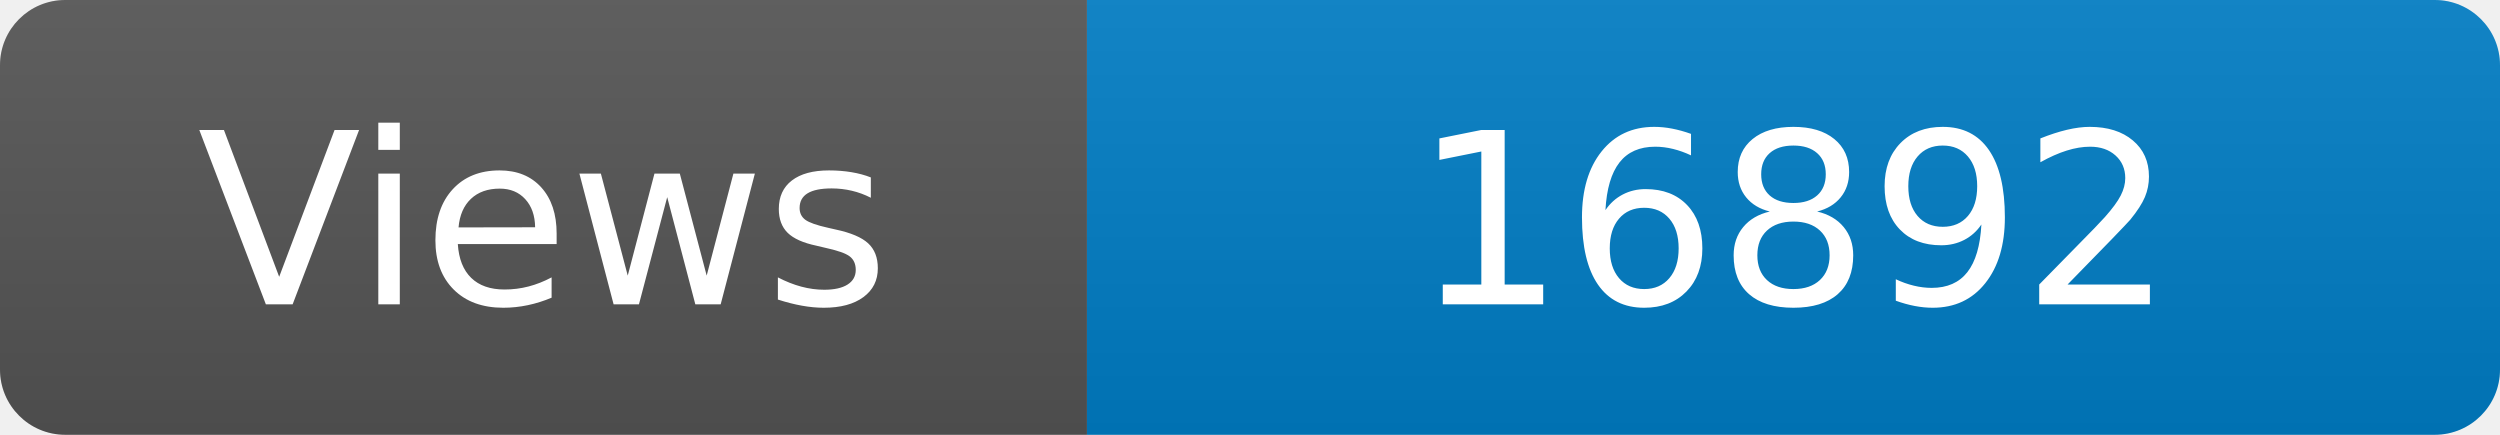
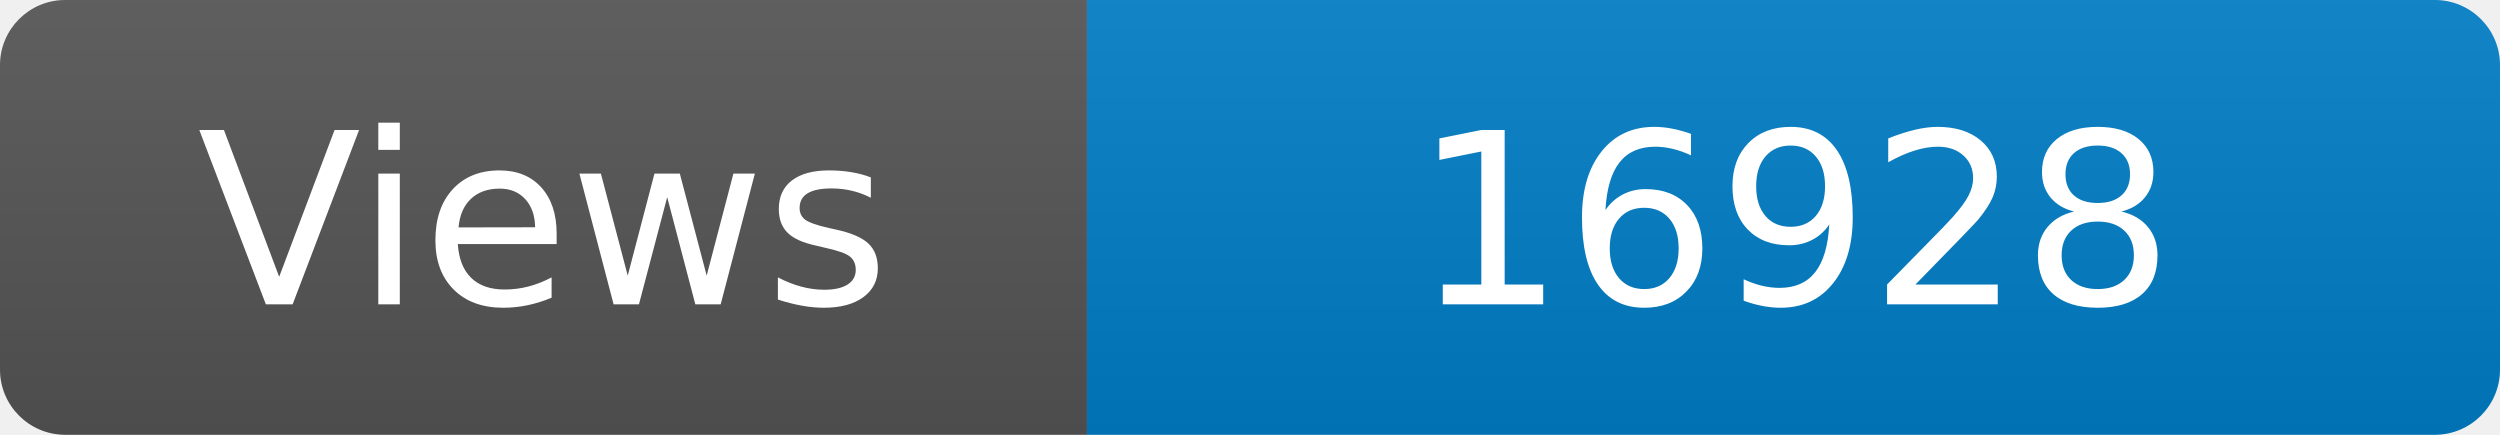
<svg xmlns="http://www.w3.org/2000/svg" width="115" height="20" role="img" aria-label="Maintained?: yes">
  <linearGradient id="s" x2="0" y2="100%">
    <stop offset="0" stop-color="#bbb" stop-opacity=".1" />
    <stop offset="1" stop-opacity=".1" />
  </linearGradient>
  <clipPath id="r">
    <rect width="115" height="20" rx="3" fill="#fff" />
  </clipPath>
  <g clip-path="url(#r)">
    <rect width="50" height="20" fill="#555" />
    <rect x="50" width="160" height="20" fill="#007ec6" />
    <rect width="115" height="20" fill="url(#s)" />
  </g>
  <g fill="#fff" text-anchor="middle" font-family="Verdana,Geneva,DejaVu Sans,sans-serif" font-size="110">
    <text x="250" y="140" transform="scale(.1)" fill="#fff">Views</text>
-     <text x="825" y="140" transform="scale(.1)" fill="#fff">16892</text>
+     <text x="825" y="140" transform="scale(.1)" fill="#fff">16928</text>
  </g>
</svg>
